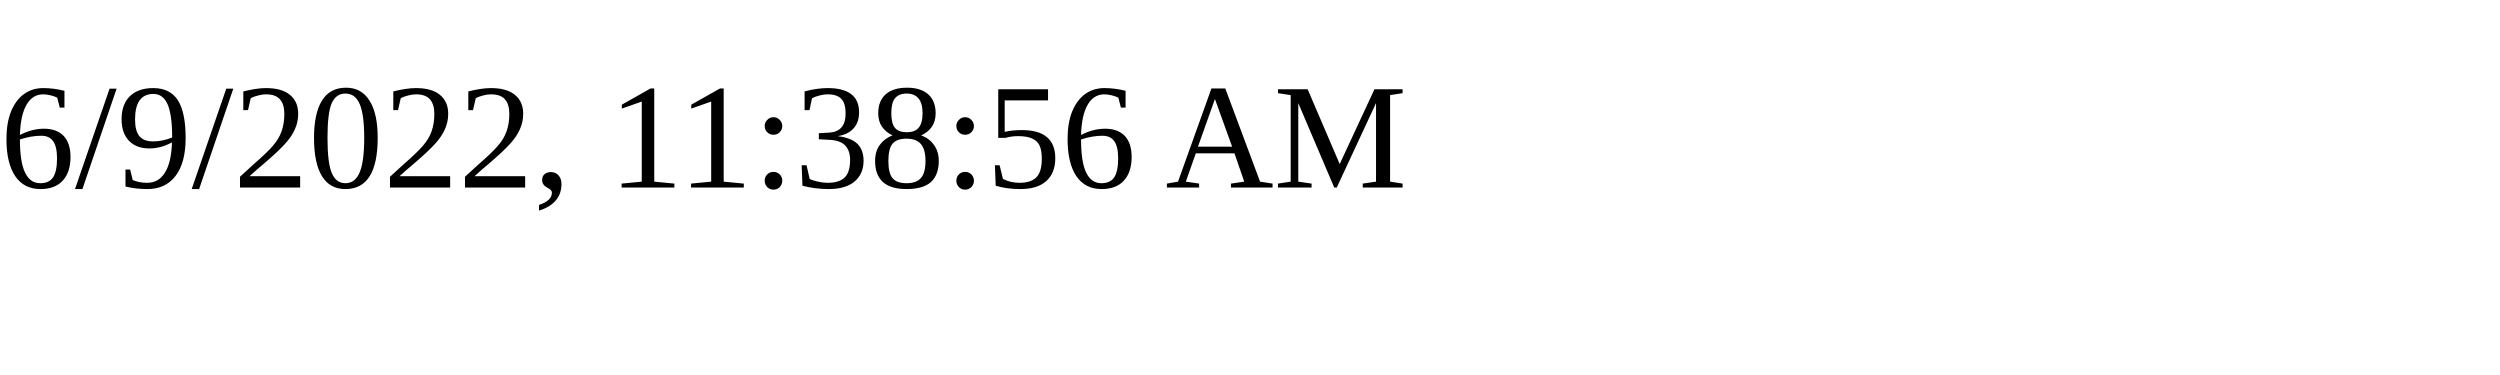
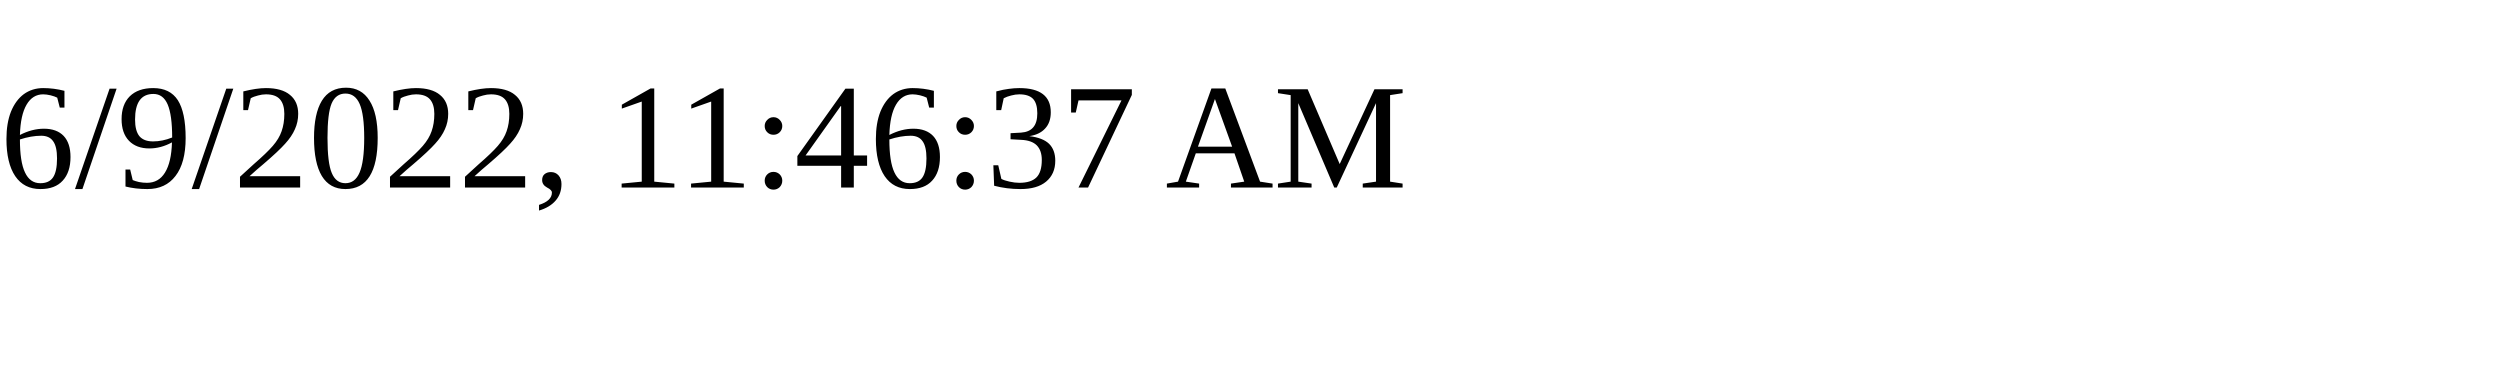
<svg xmlns="http://www.w3.org/2000/svg" height="30" width="200">
-   <text x="0" y="15">6/9/2022, 11:38:56 AM</text>
+   <text x="0" y="15">6/9/2022, 11:46:37 AM</text>
</svg>
